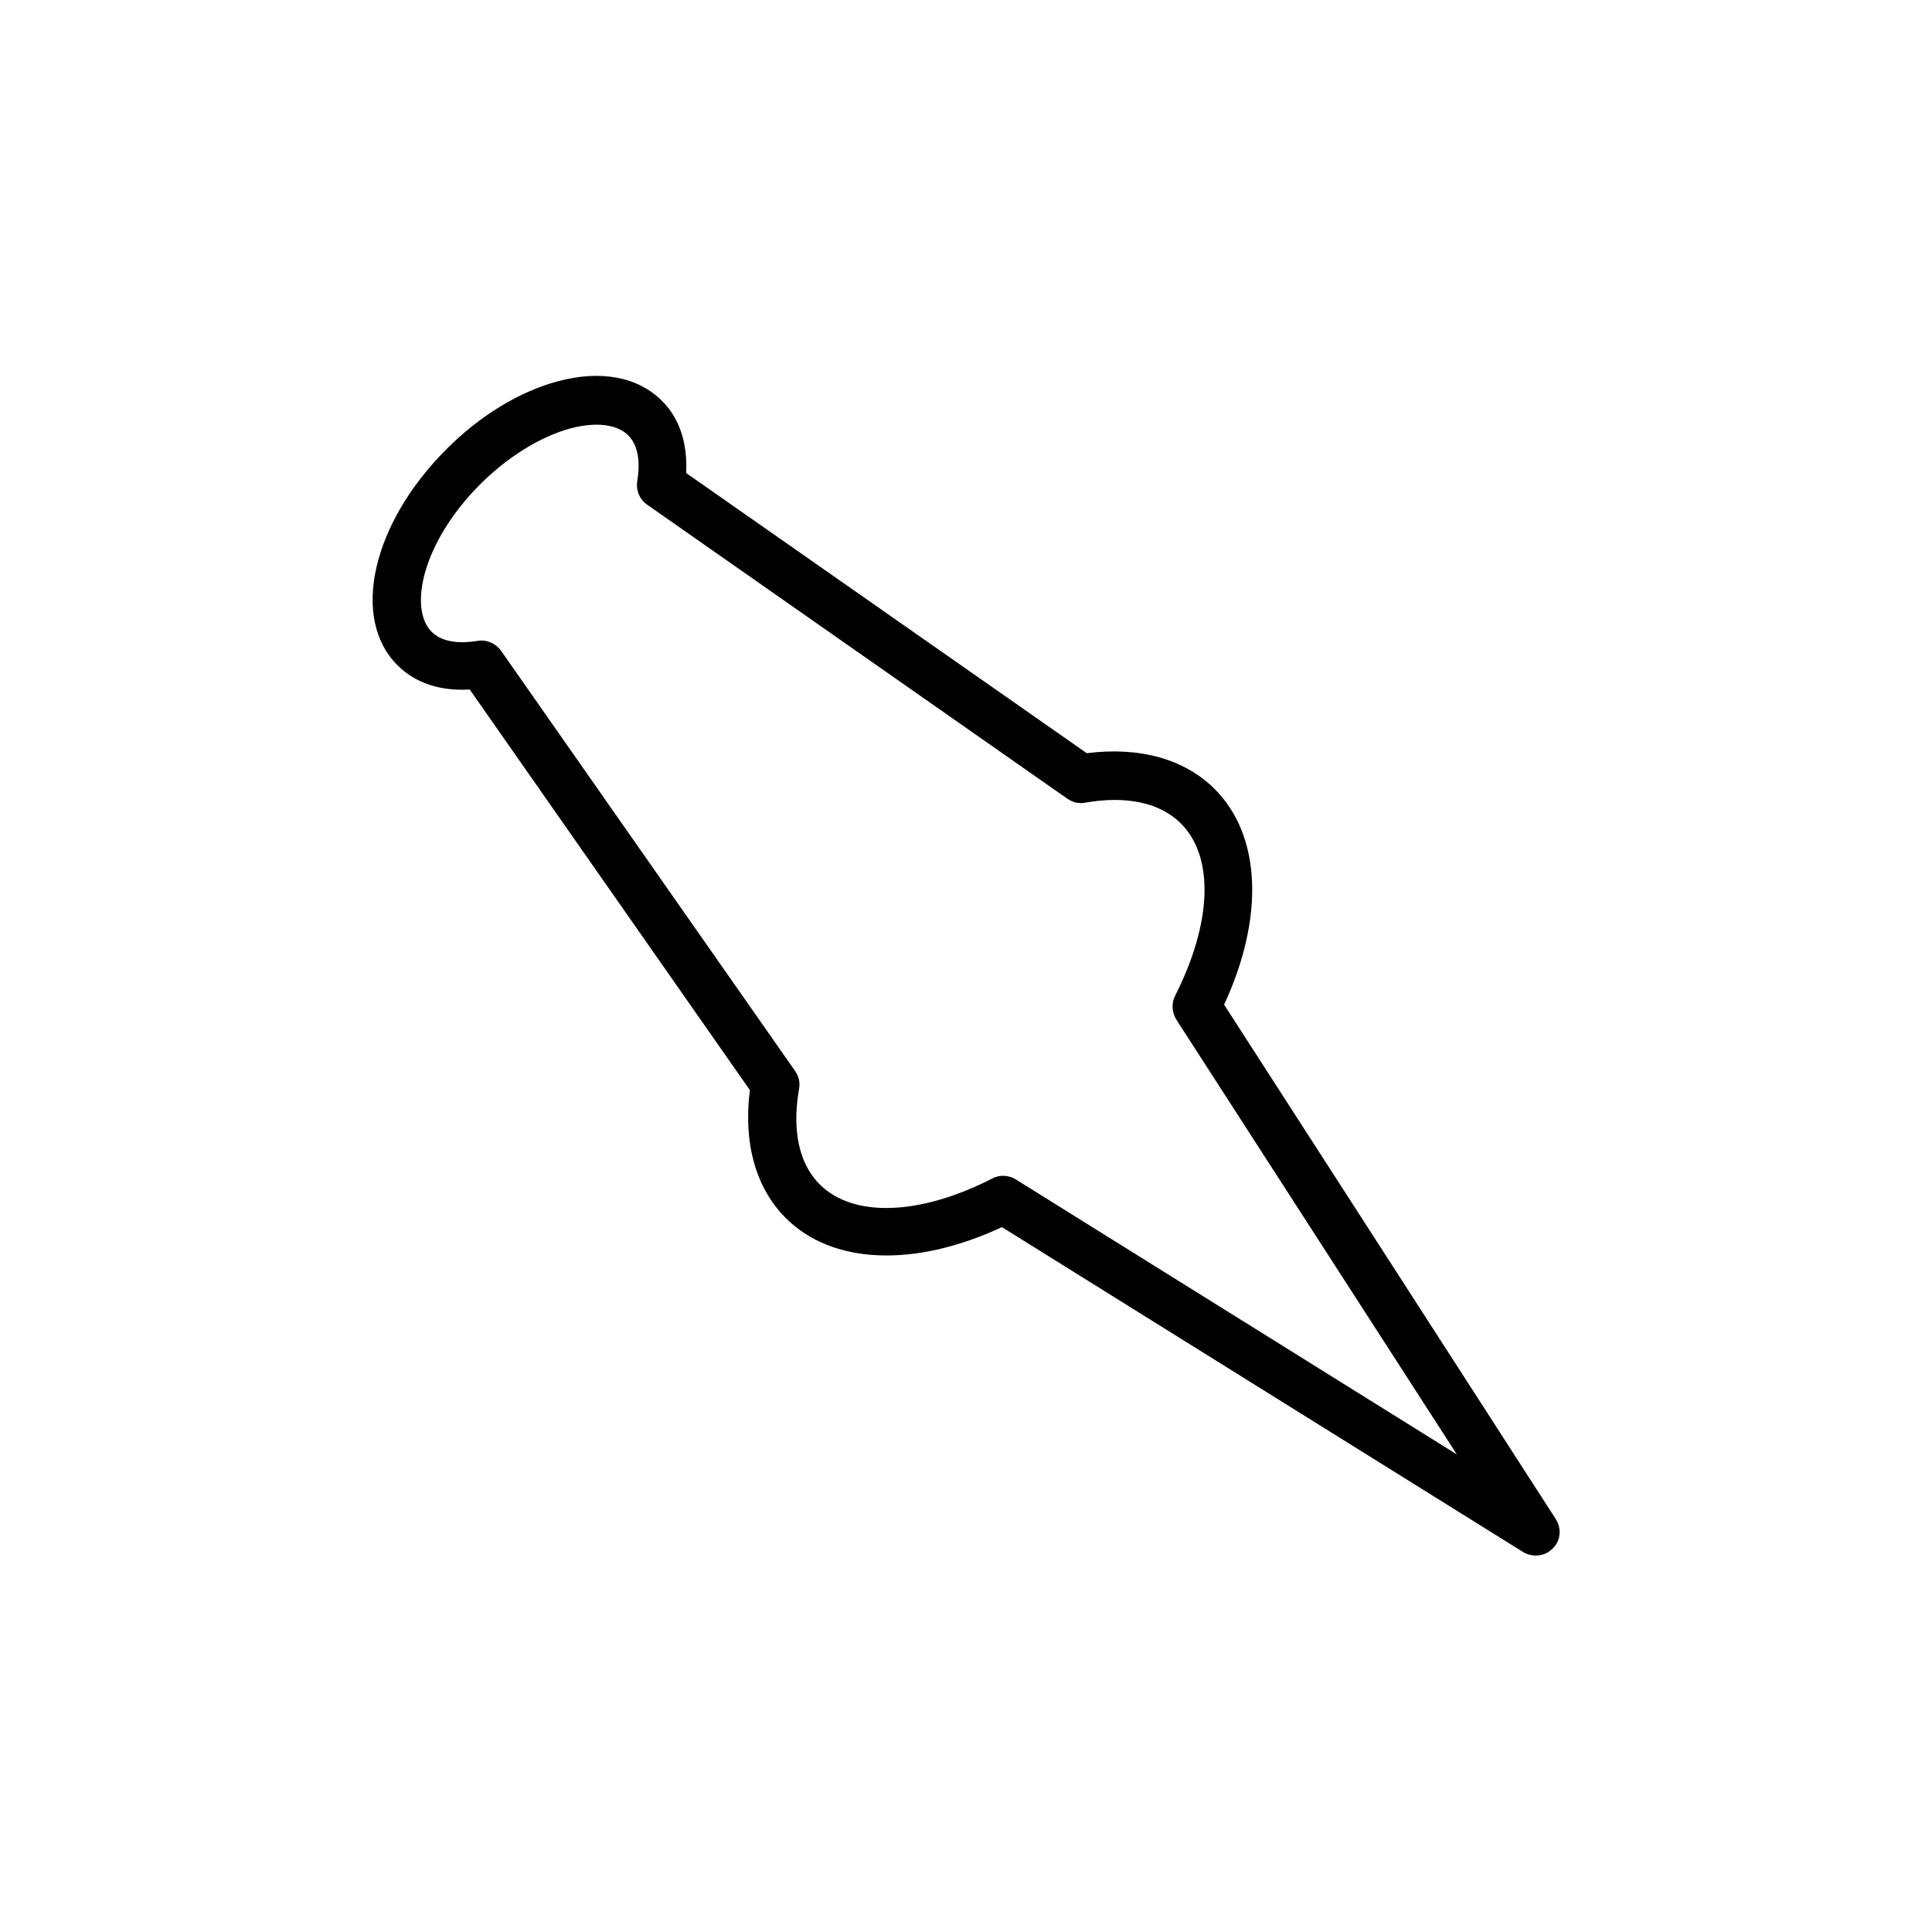
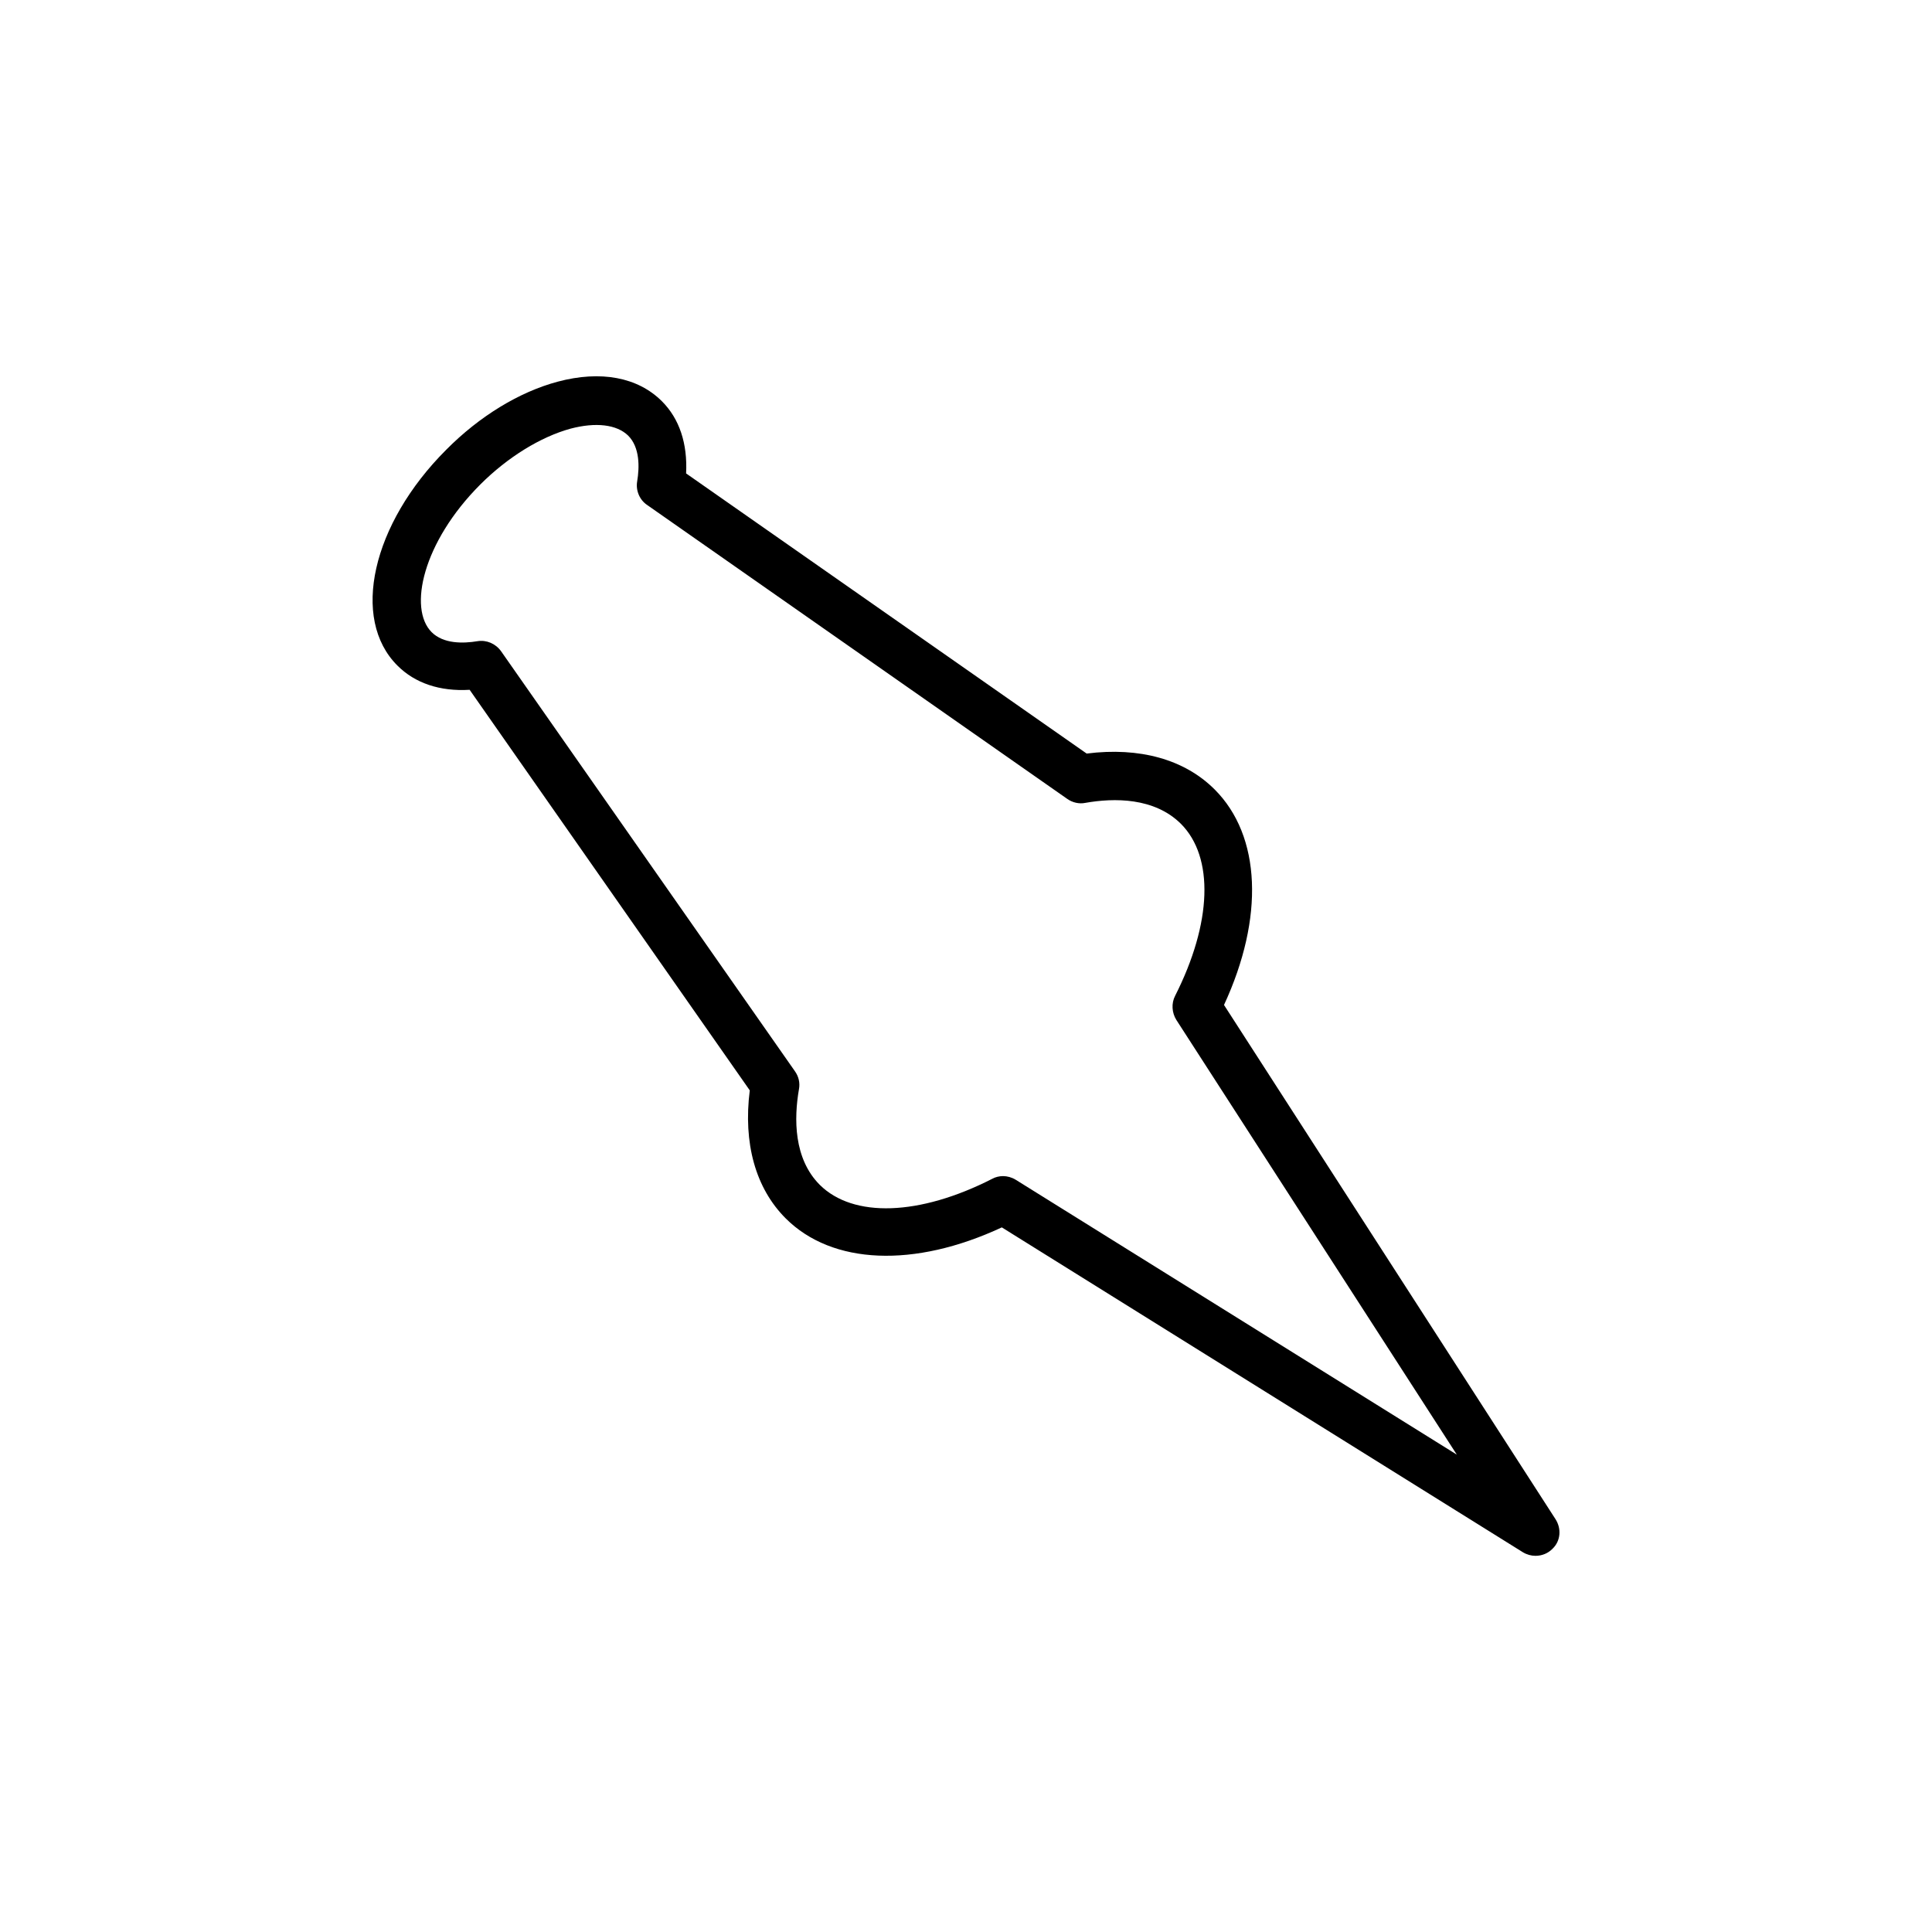
- <svg xmlns="http://www.w3.org/2000/svg" version="1.1" id="Layer_1" x="0px" y="0px" viewBox="0 0 64 64" style="enable-background:new 0 0 64 64;" xml:space="preserve">
-   <path d="M51.53,50.31L40.55,33.28c1.34-2.89,1.23-5.6-0.31-7.14c-1-1-2.49-1.41-4.24-1.19l-13.27-9.28c0.05-0.99-0.22-1.81-0.8-2.39  c-0.8-0.8-2.03-1.03-3.45-0.65c-1.27,0.34-2.59,1.14-3.7,2.26c-2.46,2.46-3.17,5.6-1.61,7.15c0.58,0.58,1.4,0.86,2.39,0.8  l9.28,13.27c-0.22,1.75,0.19,3.24,1.19,4.24c1.54,1.54,4.26,1.65,7.16,0.3l17.26,10.76c0.13,0.08,0.28,0.12,0.42,0.12  c0.21,0,0.42-0.08,0.57-0.24C51.7,51.04,51.74,50.63,51.53,50.31z M33.65,39.07c-0.13-0.08-0.28-0.12-0.42-0.12  c-0.12,0-0.25,0.03-0.36,0.09c-2.41,1.23-4.6,1.3-5.71,0.2c-0.87-0.87-0.86-2.2-0.69-3.17c0.04-0.21-0.01-0.42-0.13-0.59  l-9.74-13.92c-0.18-0.25-0.48-0.38-0.78-0.33c-0.48,0.08-1.13,0.09-1.52-0.3c-0.78-0.78-0.3-2.98,1.61-4.89  c0.91-0.91,2-1.58,2.99-1.85c0.84-0.22,1.53-0.14,1.91,0.23c0.39,0.39,0.38,1.04,0.3,1.52c-0.05,0.3,0.08,0.61,0.33,0.78l13.92,9.74  c0.17,0.12,0.39,0.17,0.59,0.13c0.96-0.17,2.29-0.18,3.17,0.69c0,0,0,0,0,0c1.11,1.11,1.03,3.29-0.19,5.7  c-0.13,0.25-0.11,0.56,0.04,0.8l9.29,14.4L33.65,39.07z" />
+ <svg xmlns="http://www.w3.org/2000/svg" enable-background="new 0 0 24 24" viewBox="0 0 24 24">
+   <path d="m19.322 18.87-4.117-6.386c.502-1.084.461-2.1-.116-2.677-.375-.375-.934-.529-1.59-.446l-4.976-3.48c.019-.371-.083-.679-.3-.896-.3-.3-.761-.386-1.294-.244-.476.127-.971.427-1.387.847-.922.922-1.189 2.1-.604 2.681.217.217.525.322.896.3l3.48 4.976c-.083.656.071 1.215.446 1.59.577.577 1.597.619 2.685.112l6.472 4.035c.049.03.105.045.157.045.079 0 .157-.03.214-.09.098-.094.112-.247.034-.367zm-6.705-4.215c-.049-.03-.105-.045-.157-.045-.045 0-.094.011-.135.034-.904.461-1.725.487-2.141.075-.326-.326-.322-.825-.259-1.189.015-.079-.004-.157-.049-.221l-3.652-5.22c-.068-.094-.18-.142-.292-.124-.18.03-.424.034-.57-.112-.292-.292-.112-1.117.604-1.834.341-.341.75-.592 1.121-.694.315-.083.574-.052.716.086.146.146.142.39.112.57-.019.112.03.229.124.292l5.22 3.652c.064.045.146.064.221.049.36-.064.859-.068 1.189.259.416.416.386 1.234-.071 2.137-.049.094-.041.21.015.3l3.484 5.4z" stroke-width=".375" />
</svg>
